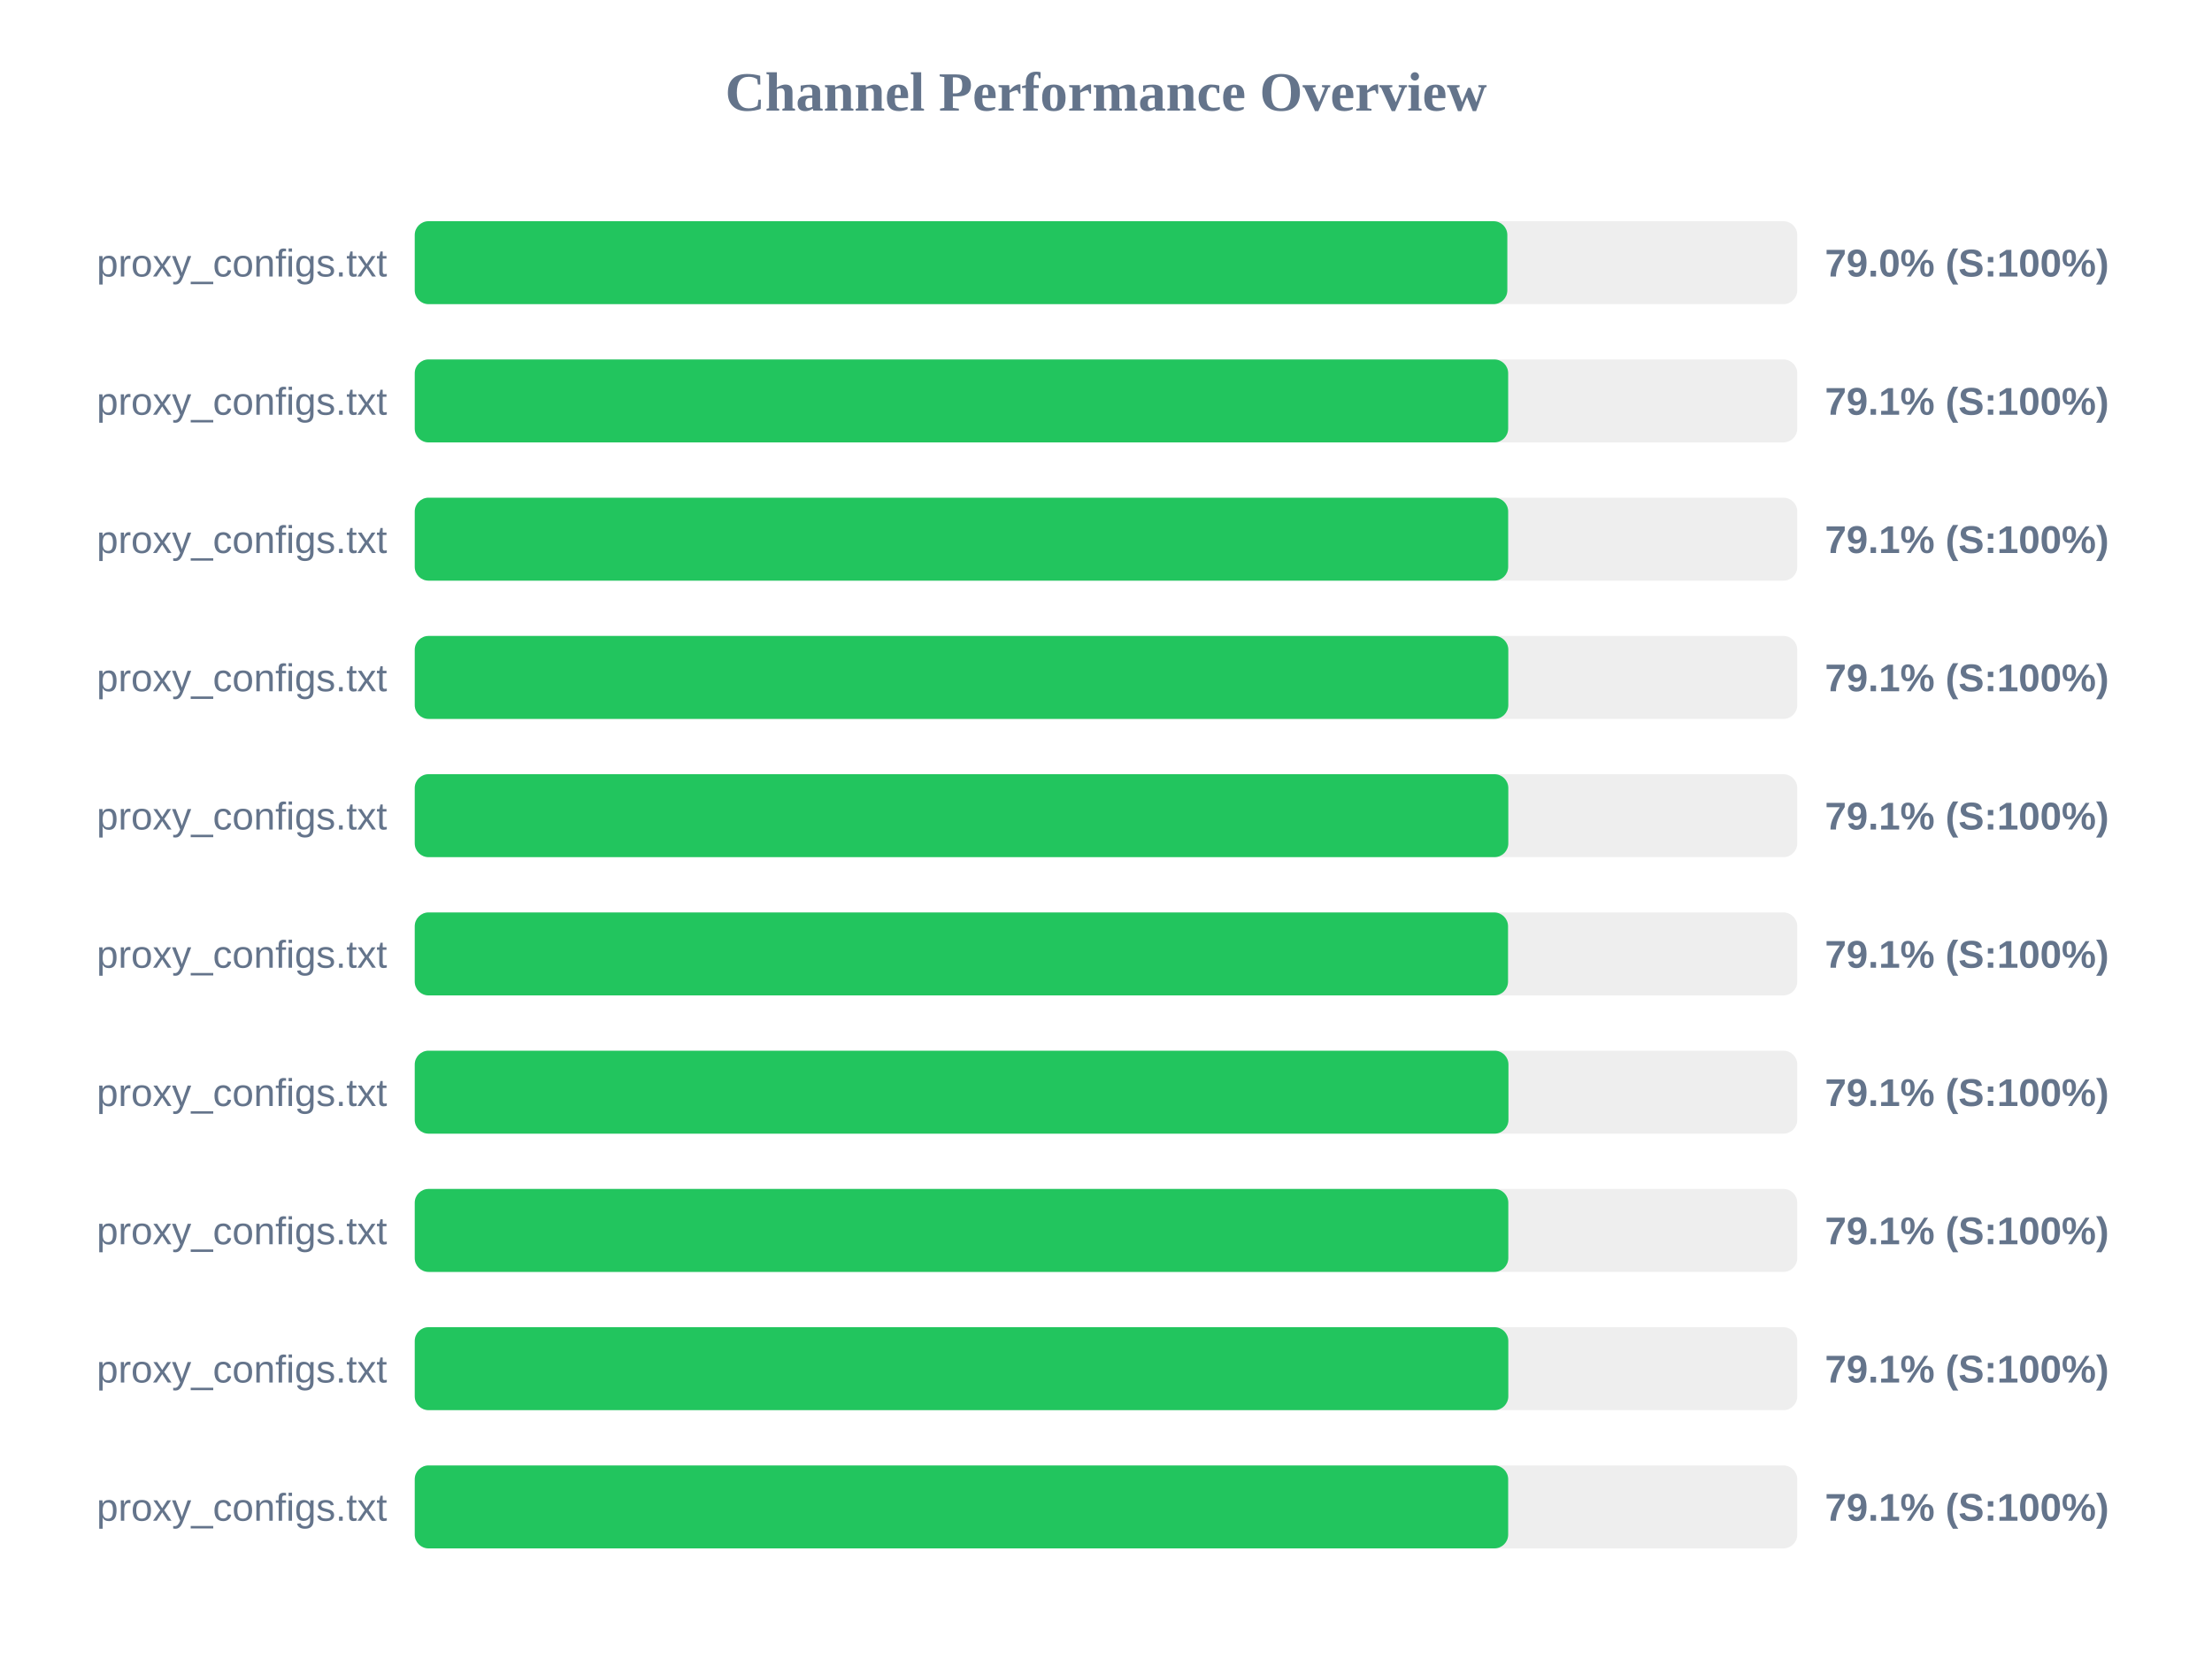
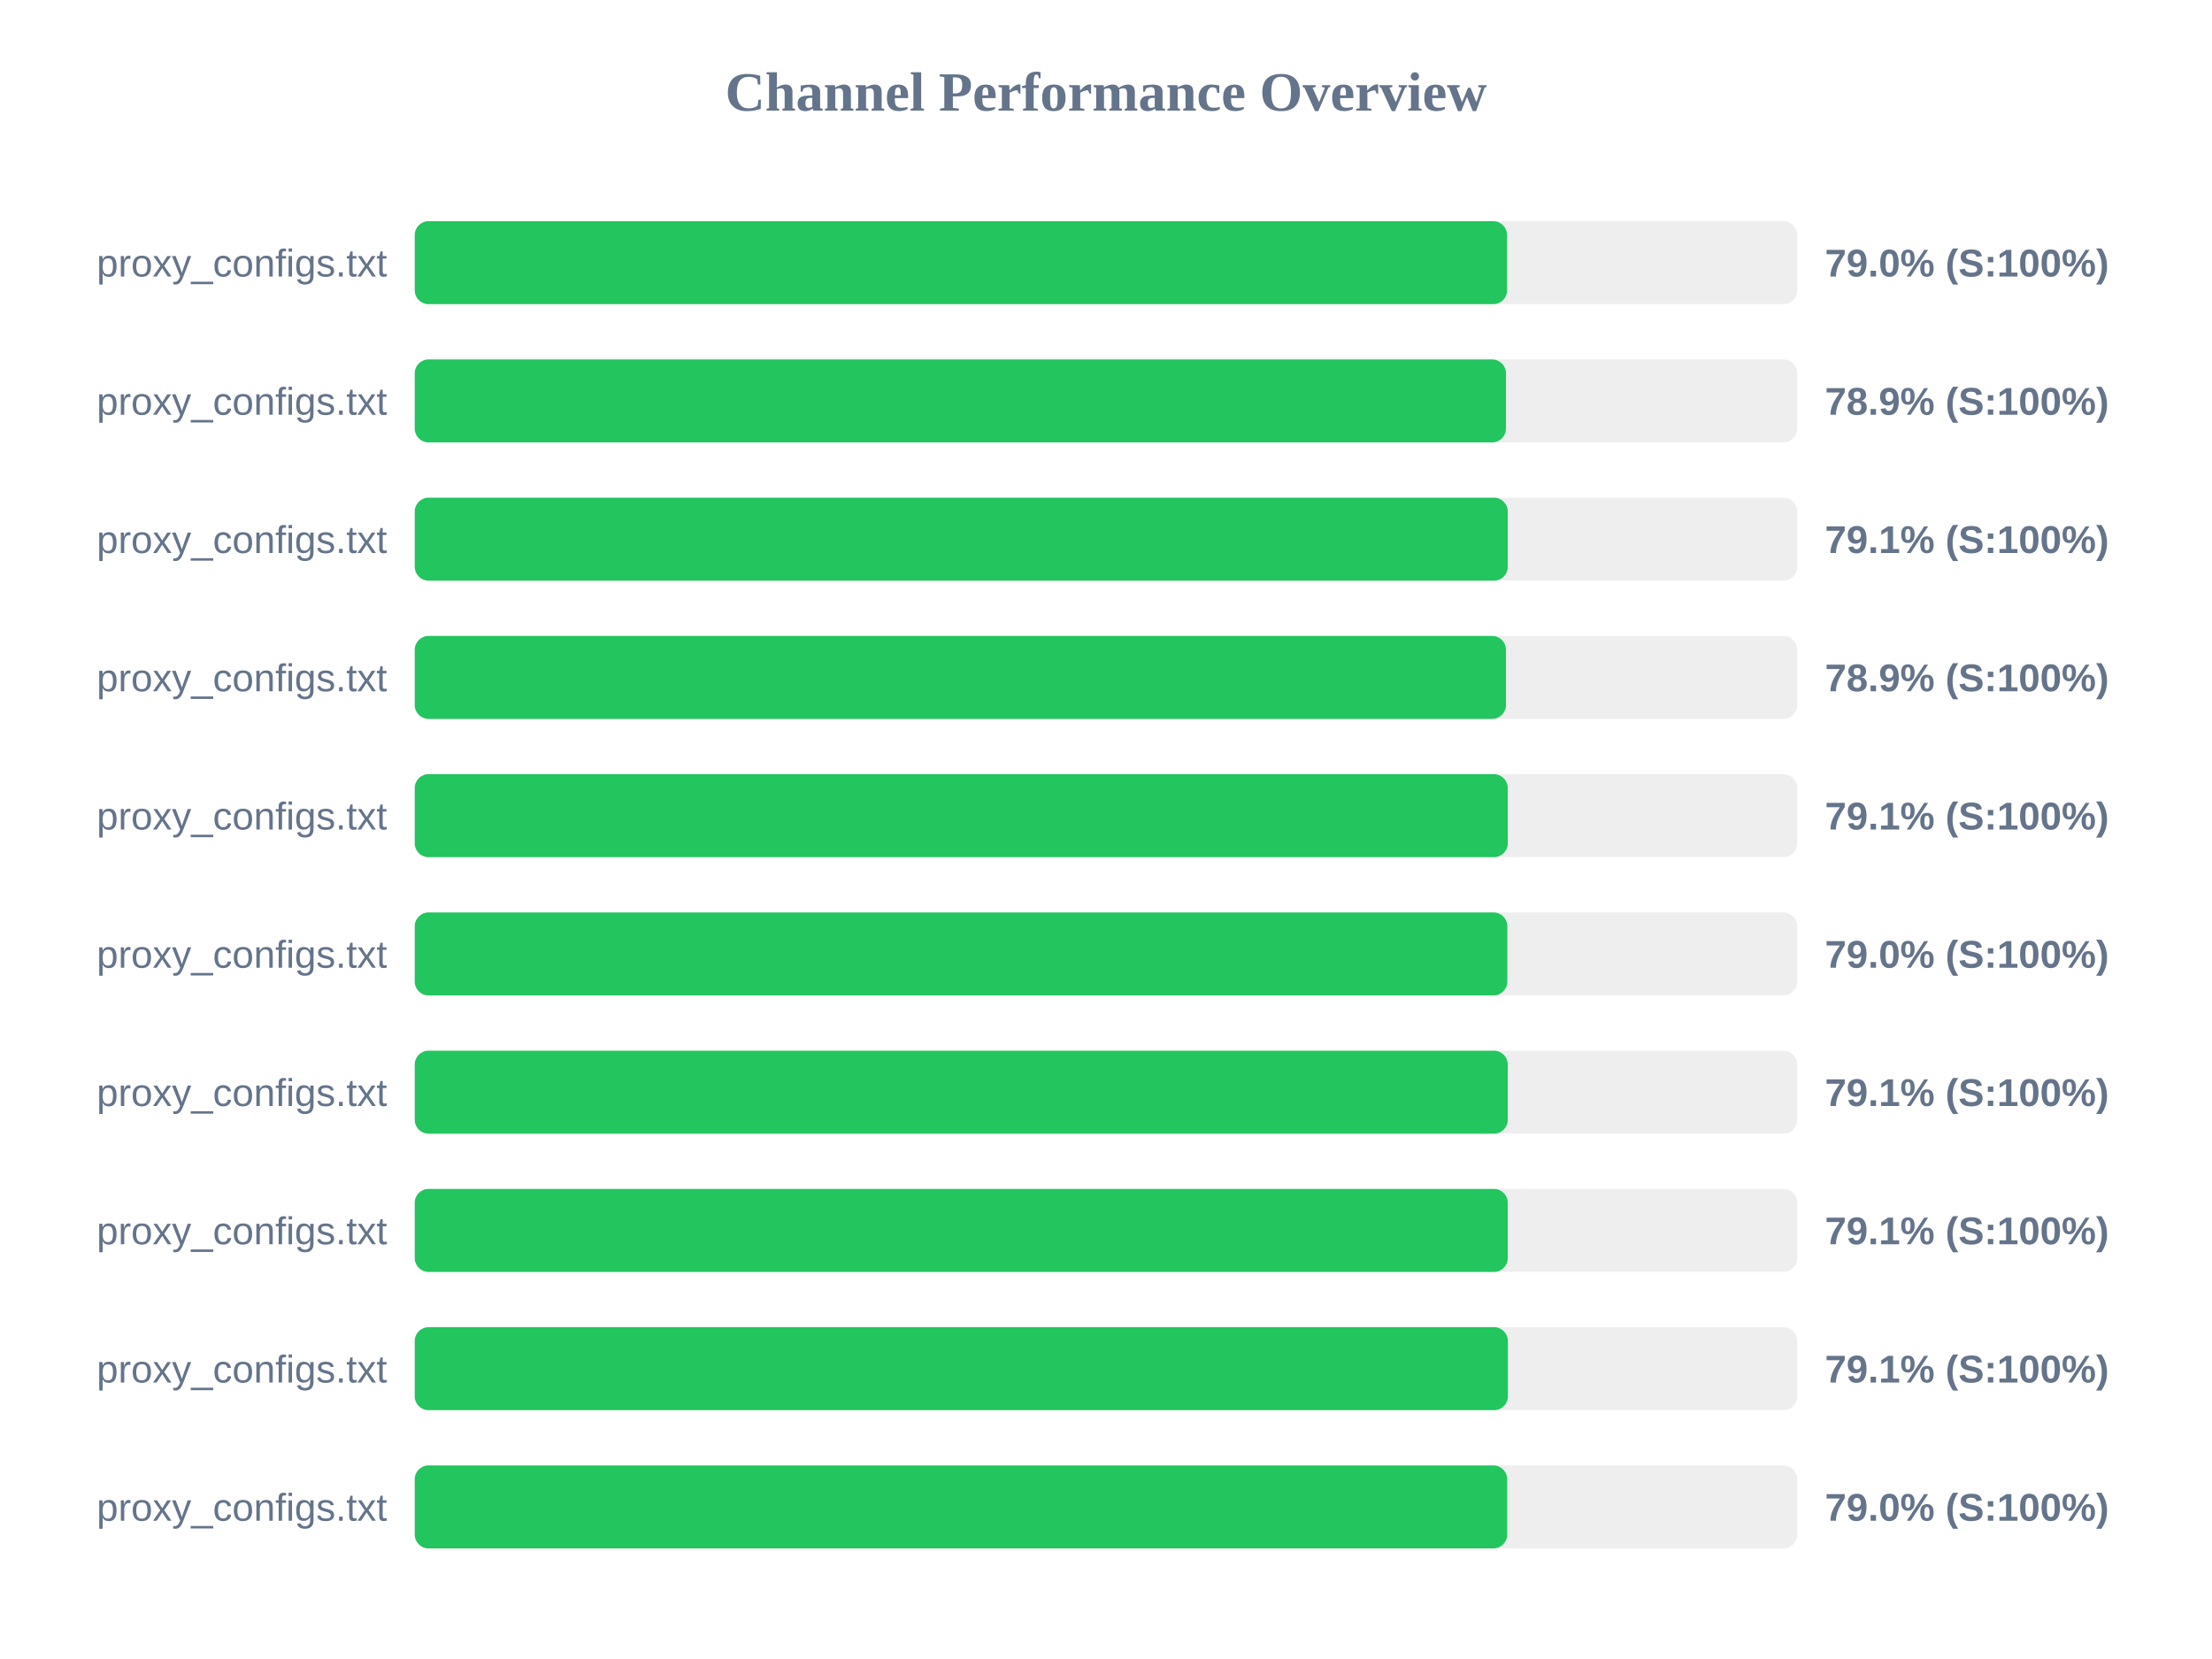
<svg xmlns="http://www.w3.org/2000/svg" width="800" height="600" version="1.1">
  <style>
        .row { font: 14px Arial; fill: #64748b; }
        .score { font: bold 14px Arial; fill: #64748b; }
    </style>
  <text x="400" y="40" text-anchor="middle" font-size="20px" font-weight="bold" fill="#64748b">Channel Performance Overview</text>
  <rect x="150" y="80" width="500" height="30" fill="#eee" rx="5" />
-   <rect x="150" y="80" width="395.15" height="30" fill="#22c55e" rx="5" />
+   <rect x="150" y="80" width="395.05" height="30" fill="#22c55e" rx="5" />
  <text x="140" y="100" text-anchor="end" class="row">proxy_configs.txt</text>
  <text x="660" y="100" text-anchor="start" class="score">79.0% (S:100%)</text>
  <rect x="150" y="130" width="500" height="30" fill="#eee" rx="5" />
-   <rect x="150" y="130" width="395.45" height="30" fill="#22c55e" rx="5" />
+   <rect x="150" y="130" width="394.65" height="30" fill="#22c55e" rx="5" />
  <text x="140" y="150" text-anchor="end" class="row">proxy_configs.txt</text>
-   <text x="660" y="150" text-anchor="start" class="score">79.1% (S:100%)</text>
+   <text x="660" y="150" text-anchor="start" class="score">78.9% (S:100%)</text>
  <rect x="150" y="180" width="500" height="30" fill="#eee" rx="5" />
-   <rect x="150" y="180" width="395.45" height="30" fill="#22c55e" rx="5" />
+   <rect x="150" y="180" width="395.3" height="30" fill="#22c55e" rx="5" />
  <text x="140" y="200" text-anchor="end" class="row">proxy_configs.txt</text>
  <text x="660" y="200" text-anchor="start" class="score">79.1% (S:100%)</text>
  <rect x="150" y="230" width="500" height="30" fill="#eee" rx="5" />
-   <rect x="150" y="230" width="395.5" height="30" fill="#22c55e" rx="5" />
+   <rect x="150" y="230" width="394.65" height="30" fill="#22c55e" rx="5" />
  <text x="140" y="250" text-anchor="end" class="row">proxy_configs.txt</text>
-   <text x="660" y="250" text-anchor="start" class="score">79.1% (S:100%)</text>
+   <text x="660" y="250" text-anchor="start" class="score">78.9% (S:100%)</text>
  <rect x="150" y="280" width="500" height="30" fill="#eee" rx="5" />
-   <rect x="150" y="280" width="395.5" height="30" fill="#22c55e" rx="5" />
+   <rect x="150" y="280" width="395.3" height="30" fill="#22c55e" rx="5" />
  <text x="140" y="300" text-anchor="end" class="row">proxy_configs.txt</text>
  <text x="660" y="300" text-anchor="start" class="score">79.1% (S:100%)</text>
  <rect x="150" y="330" width="500" height="30" fill="#eee" rx="5" />
-   <rect x="150" y="330" width="395.4" height="30" fill="#22c55e" rx="5" />
+   <rect x="150" y="330" width="395.15" height="30" fill="#22c55e" rx="5" />
  <text x="140" y="350" text-anchor="end" class="row">proxy_configs.txt</text>
-   <text x="660" y="350" text-anchor="start" class="score">79.1% (S:100%)</text>
+   <text x="660" y="350" text-anchor="start" class="score">79.0% (S:100%)</text>
  <rect x="150" y="380" width="500" height="30" fill="#eee" rx="5" />
-   <rect x="150" y="380" width="395.55" height="30" fill="#22c55e" rx="5" />
+   <rect x="150" y="380" width="395.3" height="30" fill="#22c55e" rx="5" />
  <text x="140" y="400" text-anchor="end" class="row">proxy_configs.txt</text>
  <text x="660" y="400" text-anchor="start" class="score">79.1% (S:100%)</text>
  <rect x="150" y="430" width="500" height="30" fill="#eee" rx="5" />
-   <rect x="150" y="430" width="395.5" height="30" fill="#22c55e" rx="5" />
+   <rect x="150" y="430" width="395.3" height="30" fill="#22c55e" rx="5" />
  <text x="140" y="450" text-anchor="end" class="row">proxy_configs.txt</text>
  <text x="660" y="450" text-anchor="start" class="score">79.1% (S:100%)</text>
  <rect x="150" y="480" width="500" height="30" fill="#eee" rx="5" />
-   <rect x="150" y="480" width="395.5" height="30" fill="#22c55e" rx="5" />
+   <rect x="150" y="480" width="395.35" height="30" fill="#22c55e" rx="5" />
  <text x="140" y="500" text-anchor="end" class="row">proxy_configs.txt</text>
  <text x="660" y="500" text-anchor="start" class="score">79.1% (S:100%)</text>
  <rect x="150" y="530" width="500" height="30" fill="#eee" rx="5" />
-   <rect x="150" y="530" width="395.45" height="30" fill="#22c55e" rx="5" />
+   <rect x="150" y="530" width="395.1" height="30" fill="#22c55e" rx="5" />
  <text x="140" y="550" text-anchor="end" class="row">proxy_configs.txt</text>
-   <text x="660" y="550" text-anchor="start" class="score">79.1% (S:100%)</text>
+   <text x="660" y="550" text-anchor="start" class="score">79.0% (S:100%)</text>
</svg>
